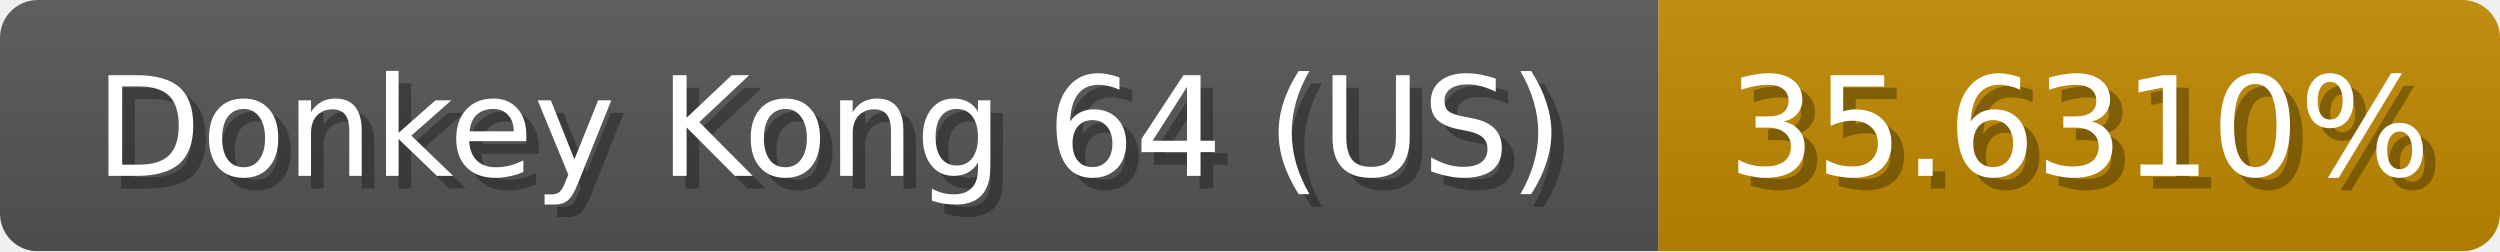
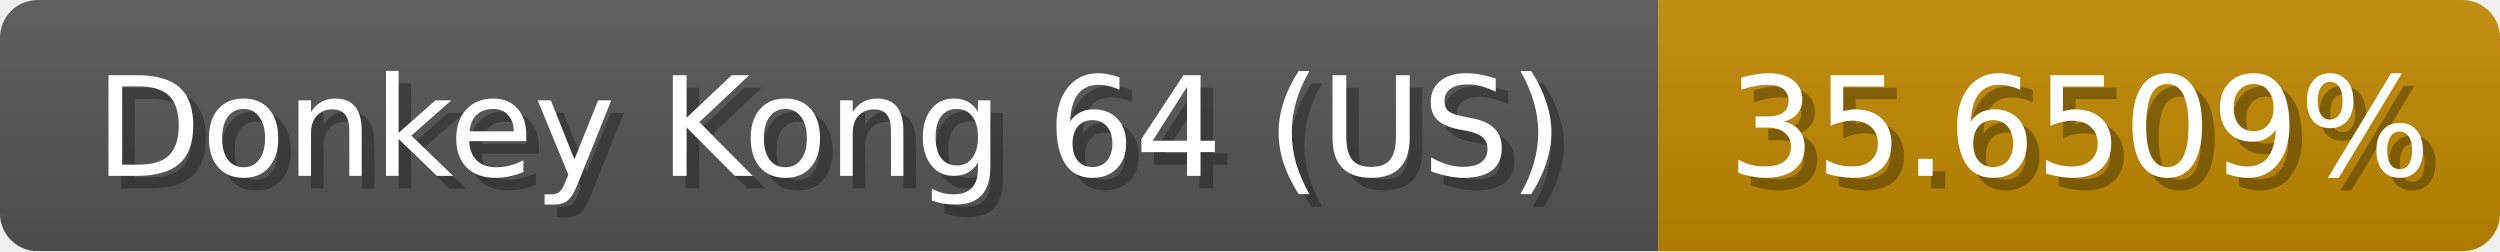
<svg xmlns="http://www.w3.org/2000/svg" width="199" height="20">
  <linearGradient id="b" x2="0" y2="100%">
    <stop offset="0" stop-color="#bbb" stop-opacity=".1" />
    <stop offset="1" stop-opacity=".1" />
  </linearGradient>
  <mask id="anybadge_1">
    <rect width="199" height="20" rx="3" fill="#fff" />
  </mask>
  <g mask="url(#anybadge_1)">
    <path fill="#555" d="M0 0h132v20H0z" />
    <path fill="#c08900" d="M132 0h67v20H132z" />
    <path fill="url(#b)" d="M0 0h199v20H0z" />
  </g>
  <g fill="#fff" text-anchor="middle" font-family="DejaVu Sans,Verdana,Geneva,sans-serif" font-size="11">
    <text x="67.0" y="15" fill="#010101" fill-opacity=".3">Donkey Kong 64 (US)</text>
    <text x="66.0" y="14">Donkey Kong 64 (US)</text>
  </g>
  <g fill="#fff" text-anchor="middle" font-family="DejaVu Sans,Verdana,Geneva,sans-serif" font-size="11">
-     <text x="166.5" y="15" fill="#010101" fill-opacity=".3">35.6310%</text>
-     <text x="165.5" y="14">35.6310%</text>
+     <text x="166.5" y="15" fill="#010101" fill-opacity=".3">35.6509%</text>
+     <text x="165.5" y="14">35.6509%</text>
  </g>
</svg>
